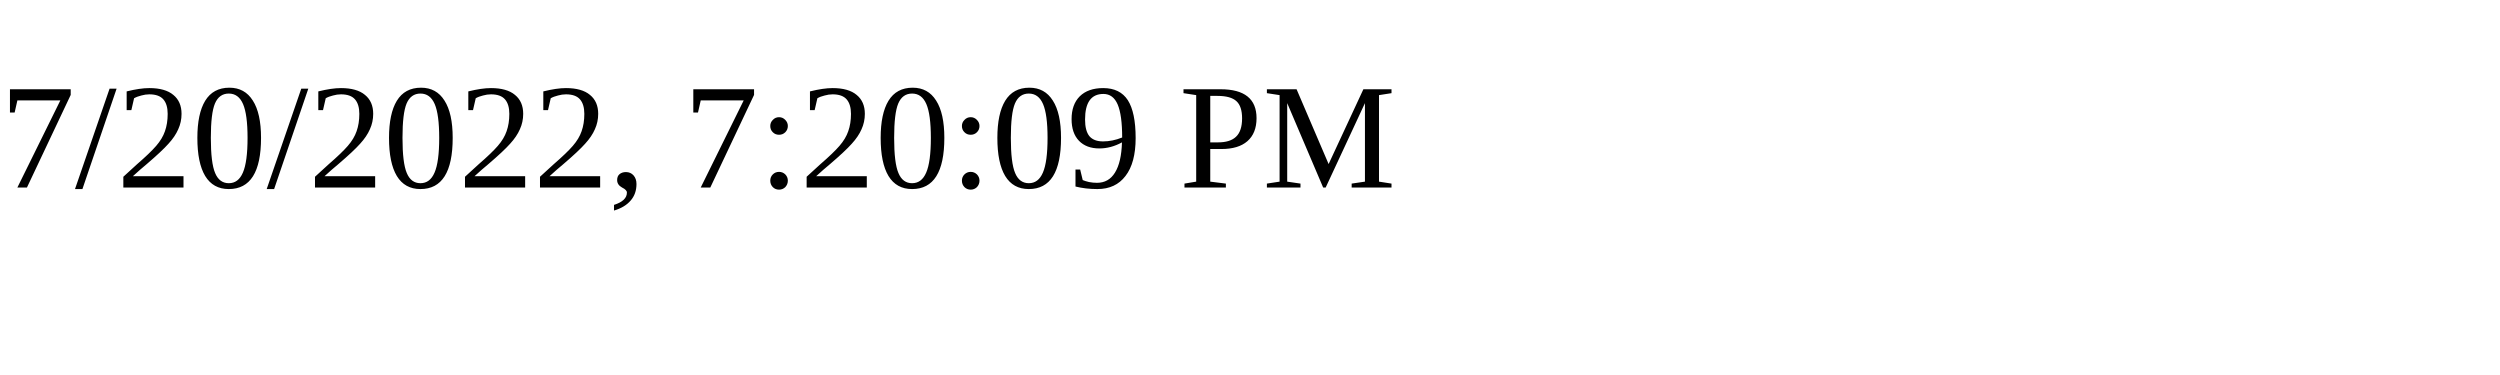
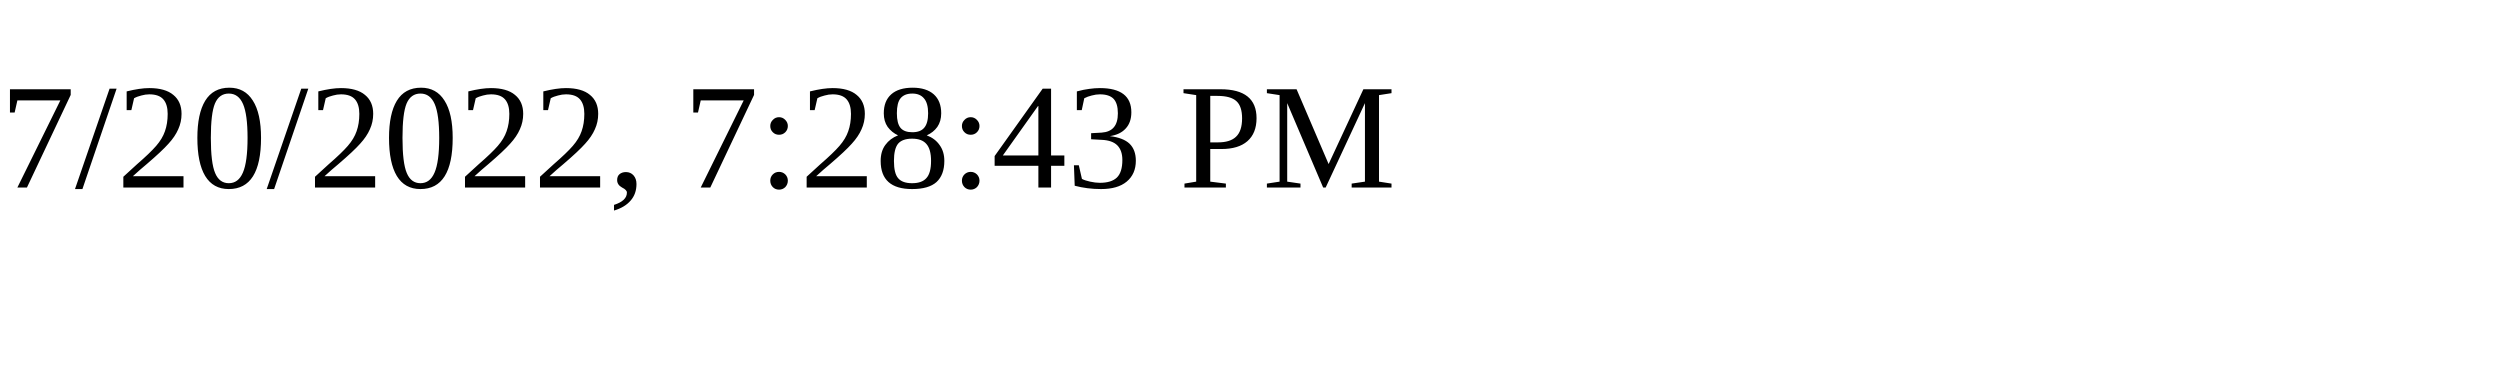
<svg xmlns="http://www.w3.org/2000/svg" height="30" width="200">
-   <text x="0" y="15">7/20/2022, 7:20:09 PM</text>
+   <text x="0" y="15">7/20/2022, 7:28:43 PM</text>
</svg>
